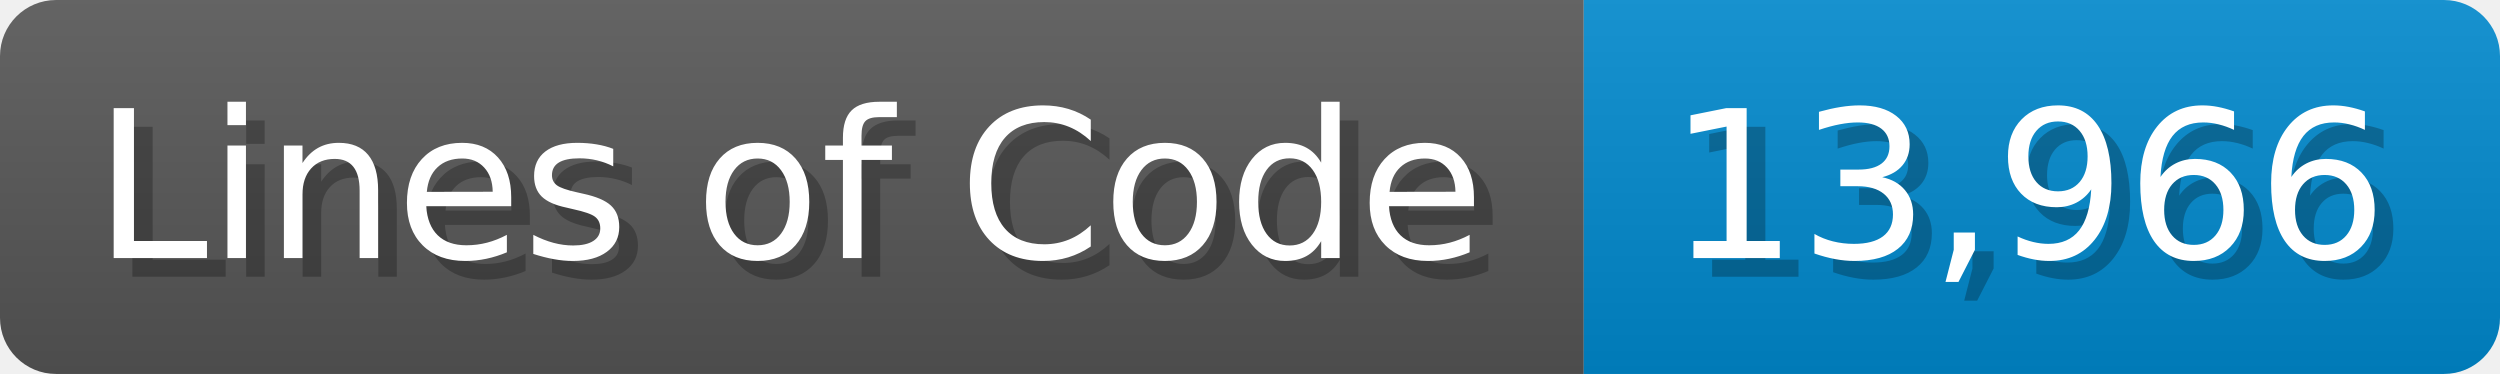
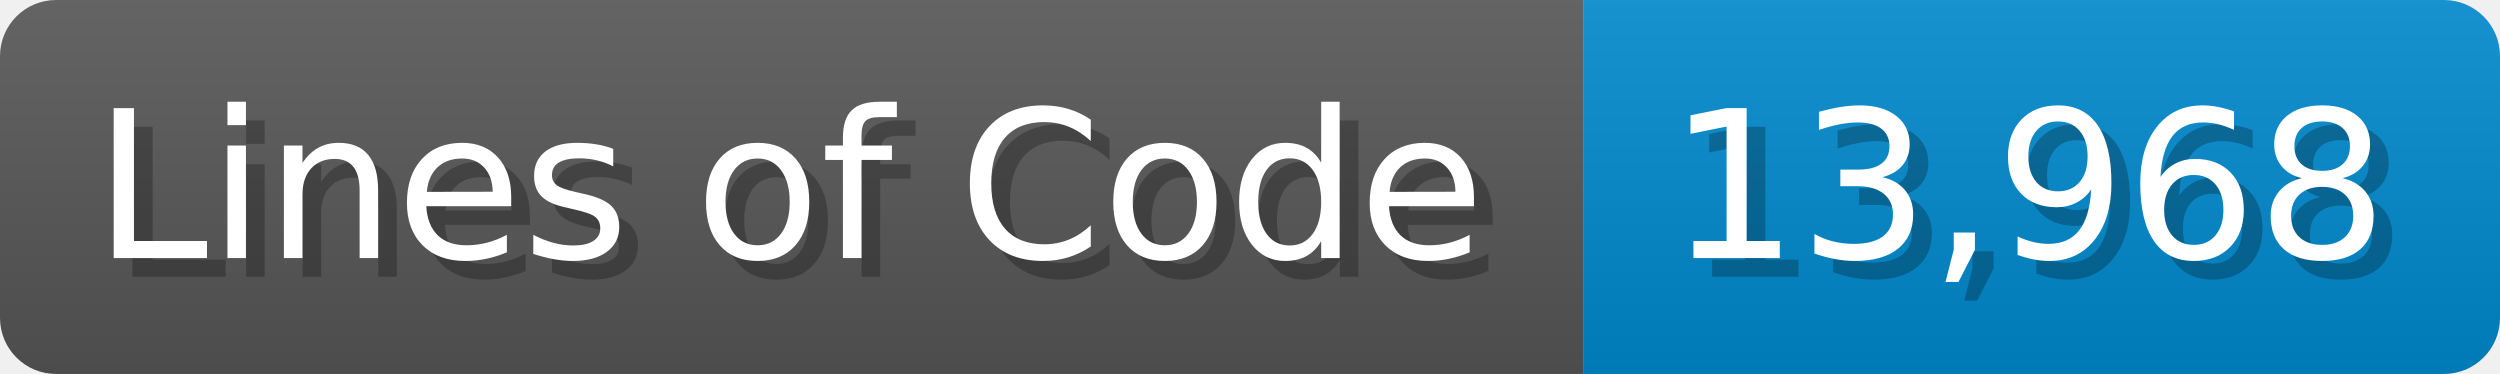
<svg xmlns="http://www.w3.org/2000/svg" width="133.7" height="20" viewBox="0 0 1337 200">
  <linearGradient id="a" x2="0" y2="100%">
    <stop offset="0" stop-opacity=".1" stop-color="#EEE" />
    <stop offset="1" stop-opacity=".1" />
  </linearGradient>
  <mask id="m">
    <rect width="1337" height="200" rx="30" fill="#FFF" />
  </mask>
  <g mask="url(#m)">
    <rect width="847" height="200" fill="#555" />
    <rect width="490" height="200" fill="#08C" x="847" />
    <rect width="1337" height="200" fill="url(#a)" />
  </g>
  <g fill="#fff" text-anchor="start" font-family="Verdana,DejaVu Sans,sans-serif" font-size="110">
    <text x="60" y="148" textLength="747" fill="#000" opacity="0.25">Lines of Code</text>
    <text x="50" y="138" textLength="747">Lines of Code</text>
-     <text x="902" y="148" textLength="390" fill="#000" opacity="0.25">13,966</text>
-     <text x="892" y="138" textLength="390">13,966</text>
+     <text x="902" y="148" textLength="390" fill="#000" opacity="0.25">13,968</text>
+     <text x="892" y="138" textLength="390">13,968</text>
  </g>
</svg>
